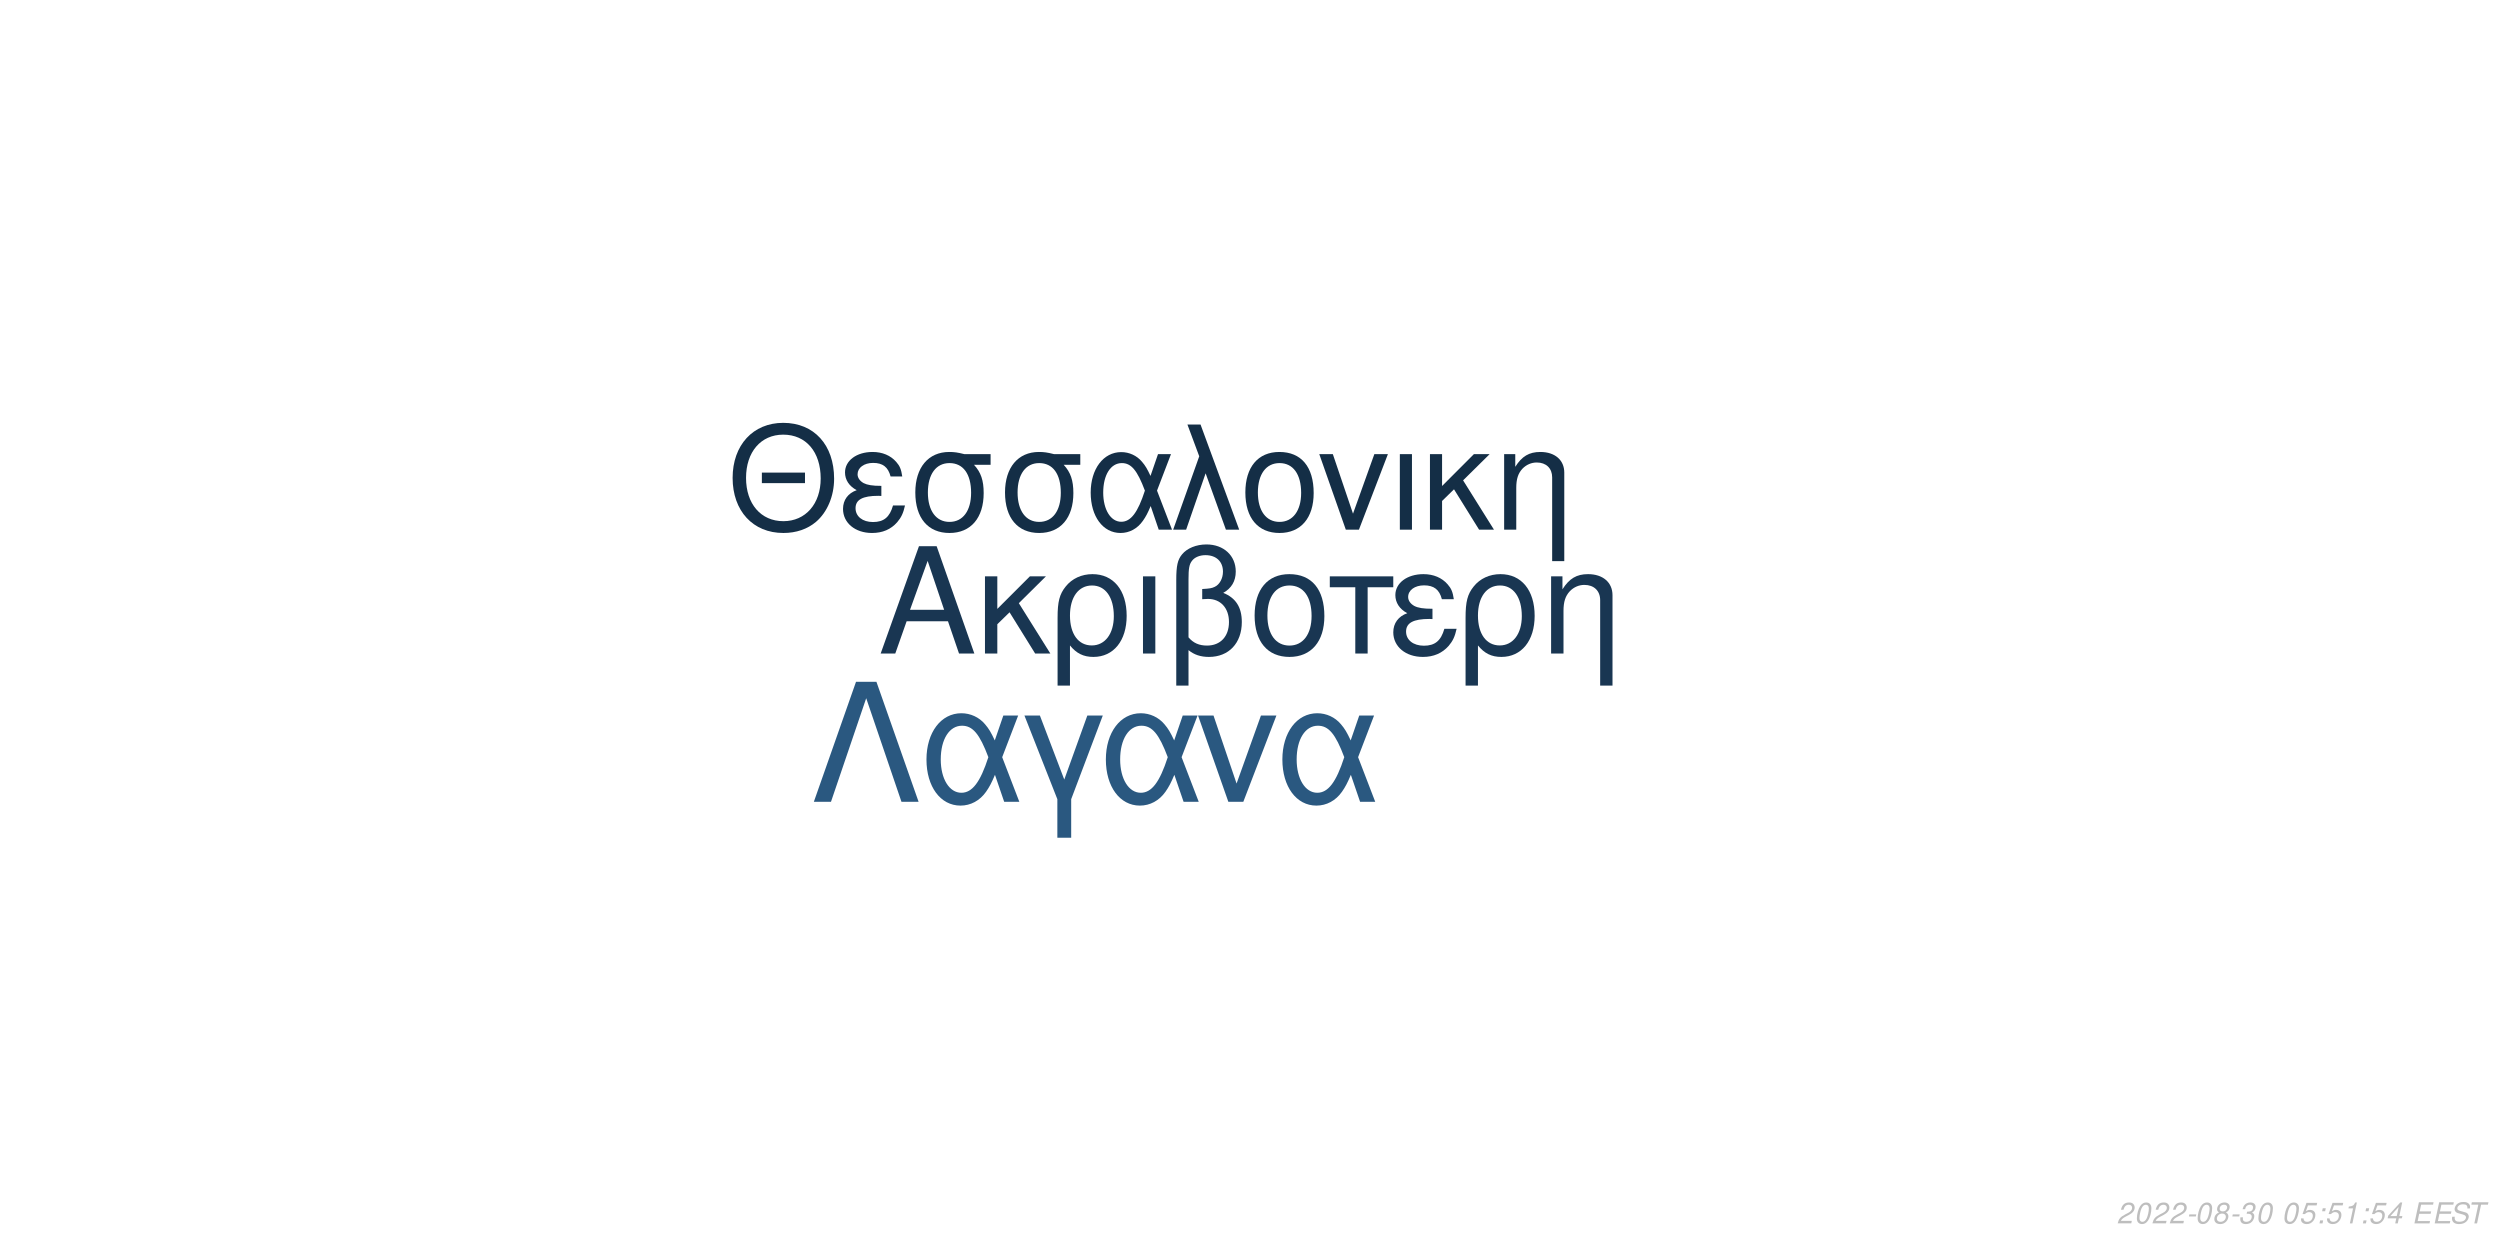
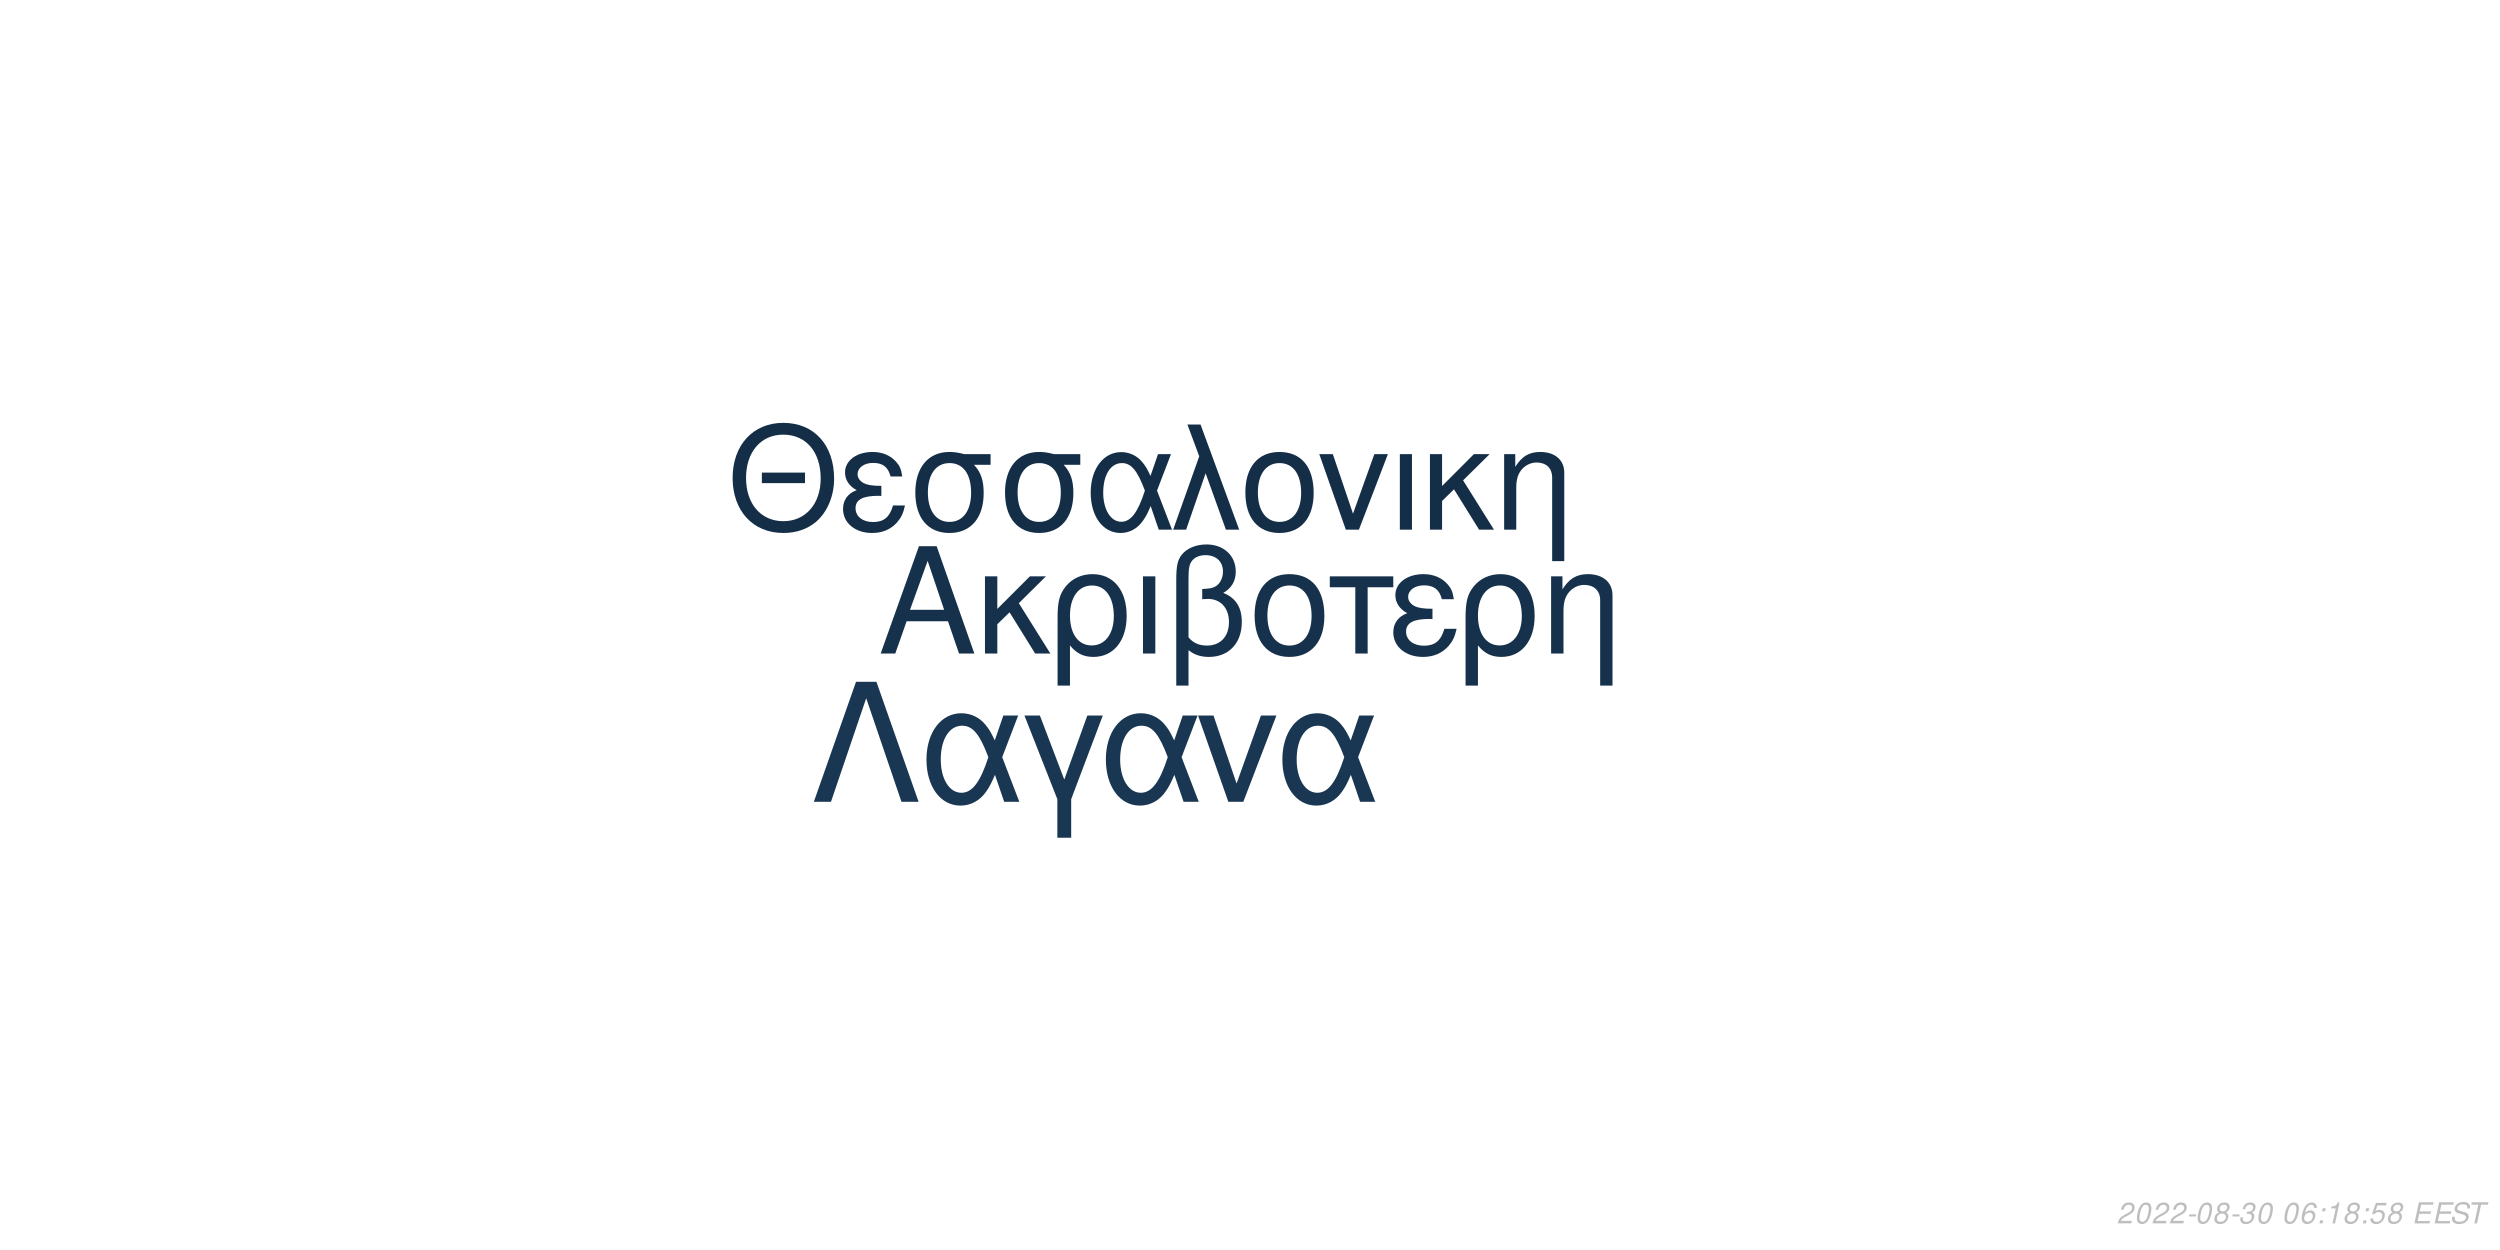
<svg xmlns="http://www.w3.org/2000/svg" xmlns:xlink="http://www.w3.org/1999/xlink" width="864pt" height="432pt" viewBox="0 0 864 432" version="1.1">
  <defs>
    <g>
      <symbol overflow="visible" id="glyph0-0">
        <path style="stroke:none;" d="" />
      </symbol>
      <symbol overflow="visible" id="glyph0-1">
        <path style="stroke:none;" d="M 24.125 -11.141 L 27.938 0 L 33.234 0 L 20.203 -37.094 L 14.094 -37.094 L 0.859 0 L 5.906 0 L 9.828 -11.141 Z M 22.797 -15.109 L 11 -15.109 L 17.094 -32.016 Z M 22.797 -15.109 " />
      </symbol>
      <symbol overflow="visible" id="glyph0-2">
        <path style="stroke:none;" d="M 7.172 -15.422 L 7.172 -26.672 L 2.906 -26.672 L 2.906 0 L 7.172 0 L 7.172 -10.125 L 11.406 -14.25 L 20.25 0 L 25.5 0 L 14.609 -17.406 L 23.969 -26.672 L 18.422 -26.672 Z M 7.172 -15.422 " />
      </symbol>
      <symbol overflow="visible" id="glyph0-3">
        <path style="stroke:none;" d="M 3 11.094 L 7.281 11.094 L 7.281 -2.797 C 9.516 -0.047 11.953 1.172 15.375 1.172 C 22.344 1.172 26.875 -4.422 26.875 -13.031 C 26.875 -21.891 22.297 -27.438 15.062 -27.438 C 11.297 -27.438 7.984 -25.906 5.797 -23.156 C 3.672 -20.516 3 -17.969 3 -12.359 Z M 14.906 -23.516 C 19.547 -23.516 22.438 -19.438 22.438 -12.922 C 22.438 -6.812 19.391 -2.797 14.812 -2.797 C 10.172 -2.797 7.281 -6.766 7.281 -13.125 C 7.281 -19.484 10.234 -23.516 14.906 -23.516 Z M 14.906 -23.516 " />
      </symbol>
      <symbol overflow="visible" id="glyph0-4">
        <path style="stroke:none;" d="M 3.516 0 L 7.781 0 L 7.781 -26.672 L 3.516 -26.672 Z M 3.516 0 " />
      </symbol>
      <symbol overflow="visible" id="glyph0-5">
        <path style="stroke:none;" d="M 4.016 11.094 L 8.25 11.094 L 8.25 -1.172 C 10.172 0.406 12.422 1.172 15.312 1.172 C 22.188 1.172 26.672 -3.609 26.672 -10.891 C 26.672 -15.984 24.578 -19.234 20.25 -20.969 C 23.109 -22.547 24.578 -25.031 24.578 -28.344 C 24.578 -33.844 20.406 -37.703 14.453 -37.703 C 10.938 -37.703 7.734 -36.391 6 -34.25 C 4.484 -32.422 4.016 -30.328 4.016 -25.391 Z M 8.25 -25.656 C 8.25 -29.359 8.5 -30.844 9.469 -32.062 C 10.375 -33.281 12.156 -34 14.094 -34 C 17.812 -34 20.156 -31.812 20.156 -28.297 C 20.156 -25.953 18.984 -23.812 17.297 -23.047 C 16.281 -22.547 15.469 -22.438 12.984 -22.297 L 12.984 -18.781 C 13.734 -18.828 14.344 -18.875 14.969 -18.875 C 19.344 -18.875 22.234 -15.719 22.234 -10.891 C 22.234 -5.906 19.281 -2.75 14.656 -2.75 C 11.953 -2.75 9.922 -3.609 8.25 -5.594 Z M 8.25 -25.656 " />
      </symbol>
      <symbol overflow="visible" id="glyph0-6">
        <path style="stroke:none;" d="M 14.094 -27.438 C 6.562 -27.438 2.094 -22.094 2.094 -13.125 C 2.094 -4.125 6.562 1.172 14.141 1.172 C 21.672 1.172 26.203 -4.172 26.203 -12.922 C 26.203 -22.188 21.828 -27.438 14.094 -27.438 Z M 14.141 -23.516 C 18.938 -23.516 21.781 -19.594 21.781 -12.984 C 21.781 -6.672 18.828 -2.75 14.141 -2.75 C 9.422 -2.75 6.516 -6.672 6.516 -13.125 C 6.516 -19.594 9.422 -23.516 14.141 -23.516 Z M 14.141 -23.516 " />
      </symbol>
      <symbol overflow="visible" id="glyph0-7">
        <path style="stroke:none;" d="M 7.891 0 L 12.156 0 L 12.156 -22.906 L 21.016 -22.906 L 21.016 -26.672 L -0.922 -26.672 L -0.922 -22.906 L 7.891 -22.906 Z M 7.891 0 " />
      </symbol>
      <symbol overflow="visible" id="glyph0-8">
        <path style="stroke:none;" d="M 14.562 -15.469 C 11.344 -15.469 9.562 -15.781 8.297 -16.438 C 6.922 -17.203 6.156 -18.328 6.156 -19.547 C 6.156 -21.891 8.453 -23.562 11.656 -23.562 C 15.062 -23.562 16.953 -22.094 17.812 -18.781 L 21.938 -18.781 C 21.578 -21.266 21.062 -22.5 19.797 -23.922 C 17.812 -26.203 14.906 -27.438 11.453 -27.438 C 5.797 -27.438 1.734 -24.375 1.734 -20.203 C 1.734 -17.609 3.156 -15.375 5.859 -13.938 C 2.797 -12.875 1.016 -10.484 1.016 -7.328 C 1.016 -2.391 5.297 1.172 11.25 1.172 C 14.969 1.172 17.906 -0.109 20.156 -2.641 C 21.578 -4.328 22.297 -5.797 22.906 -8.547 L 18.672 -8.547 C 17.5 -4.422 15.422 -2.703 11.609 -2.703 C 7.938 -2.703 5.438 -4.688 5.438 -7.578 C 5.438 -10.578 7.938 -11.953 13.484 -11.953 C 13.641 -11.953 14.094 -11.953 14.562 -11.906 Z M 14.562 -15.469 " />
      </symbol>
      <symbol overflow="visible" id="glyph0-9">
        <path style="stroke:none;" d="M 3.562 -26.672 L 3.562 0 L 7.844 0 L 7.844 -14.703 C 7.844 -17.906 8.5 -19.891 10.031 -21.531 C 11.406 -22.953 13.188 -23.719 15.062 -23.719 C 18.375 -23.719 20.516 -21.672 20.516 -18.469 L 20.516 11.094 L 24.781 11.094 L 24.781 -20.156 C 24.781 -24.578 21.469 -27.438 16.328 -27.438 C 12.359 -27.438 9.828 -25.906 7.484 -22.188 L 7.484 -26.672 Z M 3.562 -26.672 " />
      </symbol>
      <symbol overflow="visible" id="glyph1-0">
        <path style="stroke:none;" d="" />
      </symbol>
      <symbol overflow="visible" id="glyph1-1">
        <path style="stroke:none;" d="M 26.859 -19.734 L 11.953 -19.734 L 11.953 -16.094 L 26.859 -16.094 Z M 19.328 -36.922 C 8.922 -36.922 1.844 -29.25 1.844 -17.891 C 1.844 -6.484 8.875 1.141 19.391 1.141 C 23.812 1.141 27.703 -0.203 30.641 -2.688 C 34.578 -6.031 36.922 -11.656 36.922 -17.594 C 36.922 -29.297 30 -36.922 19.328 -36.922 Z M 19.328 -32.844 C 27.203 -32.844 32.281 -26.906 32.281 -17.688 C 32.281 -8.922 27.062 -2.938 19.391 -2.938 C 11.609 -2.938 6.484 -8.922 6.484 -17.891 C 6.484 -26.859 11.609 -32.844 19.328 -32.844 Z M 19.328 -32.844 " />
      </symbol>
      <symbol overflow="visible" id="glyph1-2">
        <path style="stroke:none;" d="M 14.25 -15.141 C 11.109 -15.141 9.375 -15.453 8.125 -16.094 C 6.781 -16.844 6.031 -17.938 6.031 -19.141 C 6.031 -21.422 8.266 -23.078 11.406 -23.078 C 14.75 -23.078 16.594 -21.625 17.438 -18.391 L 21.469 -18.391 C 21.125 -20.828 20.625 -22.031 19.391 -23.422 C 17.438 -25.656 14.594 -26.859 11.219 -26.859 C 5.688 -26.859 1.688 -23.875 1.688 -19.781 C 1.688 -17.234 3.094 -15.047 5.734 -13.656 C 2.734 -12.609 1 -10.266 1 -7.172 C 1 -2.344 5.188 1.141 11.016 1.141 C 14.656 1.141 17.547 -0.094 19.734 -2.594 C 21.125 -4.234 21.828 -5.688 22.422 -8.375 L 18.281 -8.375 C 17.141 -4.328 15.094 -2.641 11.359 -2.641 C 7.766 -2.641 5.328 -4.578 5.328 -7.422 C 5.328 -10.359 7.766 -11.703 13.203 -11.703 C 13.359 -11.703 13.797 -11.703 14.25 -11.656 Z M 14.25 -15.141 " />
      </symbol>
      <symbol overflow="visible" id="glyph1-3">
        <path style="stroke:none;" d="M 29 -26.109 L 19.938 -26.109 C 17.594 -26.703 16.438 -26.859 14.703 -26.859 C 7.469 -26.859 2.984 -21.469 2.984 -12.859 C 2.984 -4.031 7.375 1.141 14.797 1.141 C 22.172 1.141 26.609 -4.078 26.609 -12.656 C 26.609 -17.047 25.656 -19.828 23.266 -22.422 L 29 -22.422 Z M 14.797 -23.016 C 19.531 -23.016 22.266 -19.234 22.266 -12.75 C 22.266 -6.531 19.438 -2.688 14.797 -2.688 C 10.172 -2.688 7.328 -6.531 7.328 -12.859 C 7.328 -19.188 10.172 -23.016 14.797 -23.016 Z M 14.797 -23.016 " />
      </symbol>
      <symbol overflow="visible" id="glyph1-4">
        <path style="stroke:none;" d="M 29.344 -26.109 L 24.859 -26.109 L 22.266 -18.578 C 21.125 -21.031 20.484 -22.125 19.328 -23.469 C 17.547 -25.609 14.906 -26.812 12.156 -26.812 C 5.984 -26.812 1.594 -20.984 1.594 -12.812 C 1.594 -4.578 5.828 1.141 11.906 1.141 C 14.953 1.141 17.734 -0.344 19.625 -3.047 C 20.672 -4.531 21.281 -5.688 22.328 -8.172 L 25.109 0 L 29.703 0 L 24.516 -13.5 Z M 20.328 -13.5 C 17.891 -5.922 15.453 -2.734 12.156 -2.734 C 8.516 -2.734 5.922 -6.922 5.922 -12.812 C 5.922 -18.938 8.516 -23.016 12.359 -23.016 C 15.594 -23.016 17.688 -20.531 20.328 -13.5 Z M 20.328 -13.5 " />
      </symbol>
      <symbol overflow="visible" id="glyph1-5">
        <path style="stroke:none;" d="M 1.094 0 L 5.578 0 L 12.312 -19.484 L 19.328 0 L 23.922 0 L 10.562 -36.328 L 6.031 -36.328 L 10.109 -25.359 Z M 1.094 0 " />
      </symbol>
      <symbol overflow="visible" id="glyph1-6">
        <path style="stroke:none;" d="M 13.797 -26.859 C 6.422 -26.859 2.047 -21.625 2.047 -12.859 C 2.047 -4.031 6.422 1.141 13.859 1.141 C 21.234 1.141 25.656 -4.078 25.656 -12.656 C 25.656 -21.719 21.375 -26.859 13.797 -26.859 Z M 13.859 -23.016 C 18.531 -23.016 21.328 -19.188 21.328 -12.703 C 21.328 -6.531 18.438 -2.688 13.859 -2.688 C 9.219 -2.688 6.375 -6.531 6.375 -12.859 C 6.375 -19.188 9.219 -23.016 13.859 -23.016 Z M 13.859 -23.016 " />
      </symbol>
      <symbol overflow="visible" id="glyph1-7">
        <path style="stroke:none;" d="M 14.297 0 L 24.312 -26.109 L 19.625 -26.109 L 12.25 -5.531 L 5.281 -26.109 L 0.594 -26.109 L 9.766 0 Z M 14.297 0 " />
      </symbol>
      <symbol overflow="visible" id="glyph1-8">
        <path style="stroke:none;" d="M 3.438 0 L 7.625 0 L 7.625 -26.109 L 3.438 -26.109 Z M 3.438 0 " />
      </symbol>
      <symbol overflow="visible" id="glyph1-9">
        <path style="stroke:none;" d="M 7.031 -15.094 L 7.031 -26.109 L 2.844 -26.109 L 2.844 0 L 7.031 0 L 7.031 -9.922 L 11.156 -13.953 L 19.828 0 L 24.969 0 L 14.297 -17.047 L 23.469 -26.109 L 18.031 -26.109 Z M 7.031 -15.094 " />
      </symbol>
      <symbol overflow="visible" id="glyph1-10">
        <path style="stroke:none;" d="M 3.484 -26.109 L 3.484 0 L 7.672 0 L 7.672 -14.406 C 7.672 -17.547 8.328 -19.484 9.812 -21.078 C 11.156 -22.469 12.906 -23.219 14.75 -23.219 C 17.984 -23.219 20.078 -21.234 20.078 -18.094 L 20.078 10.859 L 24.266 10.859 L 24.266 -19.734 C 24.266 -24.062 21.031 -26.859 16 -26.859 C 12.109 -26.859 9.609 -25.359 7.328 -21.719 L 7.328 -26.109 Z M 3.484 -26.109 " />
      </symbol>
      <symbol overflow="visible" id="glyph2-0">
        <path style="stroke:none;" d="" />
      </symbol>
      <symbol overflow="visible" id="glyph2-1">
        <path style="stroke:none;" d="M 22.531 -41.484 L 15.484 -41.484 L 0.906 0 L 6.828 0 L 19 -35.797 L 31.188 0 L 37.109 0 Z M 22.531 -41.484 " />
      </symbol>
      <symbol overflow="visible" id="glyph2-2">
        <path style="stroke:none;" d="M 33.516 -29.812 L 28.391 -29.812 L 25.438 -21.219 C 24.125 -24.016 23.391 -25.266 22.078 -26.797 C 20.031 -29.25 17.016 -30.609 13.891 -30.609 C 6.828 -30.609 1.828 -23.953 1.828 -14.625 C 1.828 -5.234 6.656 1.312 13.594 1.312 C 17.078 1.312 20.266 -0.391 22.422 -3.469 C 23.609 -5.172 24.297 -6.484 25.5 -9.328 L 28.688 0 L 33.922 0 L 28 -15.422 Z M 23.219 -15.422 C 20.422 -6.766 17.641 -3.125 13.891 -3.125 C 9.734 -3.125 6.766 -7.906 6.766 -14.625 C 6.766 -21.625 9.734 -26.297 14.109 -26.297 C 17.812 -26.297 20.203 -23.453 23.219 -15.422 Z M 23.219 -15.422 " />
      </symbol>
      <symbol overflow="visible" id="glyph2-3">
        <path style="stroke:none;" d="M 12.062 12.406 L 16.844 12.406 L 16.844 -0.906 L 27.766 -29.812 L 22.422 -29.812 L 14.453 -7.688 L 6.031 -29.812 L 0.688 -29.812 L 12.062 -0.906 Z M 12.062 12.406 " />
      </symbol>
      <symbol overflow="visible" id="glyph2-4">
        <path style="stroke:none;" d="M 16.328 0 L 27.766 -29.812 L 22.422 -29.812 L 14 -6.312 L 6.031 -29.812 L 0.688 -29.812 L 11.156 0 Z M 16.328 0 " />
      </symbol>
      <symbol overflow="visible" id="glyph3-0">
        <path style="stroke:none;" d="" />
      </symbol>
      <symbol overflow="visible" id="glyph3-1">
        <path style="stroke:none;" d="M 5.234 -0.875 L 1.469 -0.875 C 1.641 -1.375 2.203 -1.891 3.109 -2.344 L 4.234 -2.938 C 5.562 -3.625 6.219 -4.469 6.219 -5.484 C 6.219 -5.938 6.062 -6.359 5.797 -6.656 C 5.469 -7.047 4.984 -7.234 4.312 -7.234 C 2.766 -7.234 1.891 -6.453 1.484 -4.734 L 2.375 -4.734 C 2.484 -5.188 2.609 -5.484 2.797 -5.75 C 3.094 -6.203 3.609 -6.453 4.188 -6.453 C 4.891 -6.453 5.344 -6.031 5.344 -5.375 C 5.344 -4.703 4.859 -4.094 4.016 -3.656 L 2.984 -3.125 C 1.234 -2.188 0.797 -1.656 0.344 -0.016 L 5.047 -0.016 Z M 5.234 -0.875 " />
      </symbol>
      <symbol overflow="visible" id="glyph3-2">
        <path style="stroke:none;" d="M 4.203 -7.234 C 3.375 -7.234 2.688 -6.812 2.125 -5.984 C 1.484 -5.047 0.984 -3.188 0.984 -1.734 C 0.984 -1.109 1.172 -0.562 1.484 -0.266 C 1.797 0.047 2.281 0.234 2.766 0.234 C 3.625 0.234 4.281 -0.156 4.859 -1.016 C 5.516 -1.953 6 -3.797 6 -5.266 C 6 -6.5 5.328 -7.234 4.203 -7.234 Z M 4.094 -6.453 C 4.734 -6.453 5.125 -5.984 5.125 -5.156 C 5.125 -4.203 4.781 -2.625 4.406 -1.812 C 3.984 -0.938 3.516 -0.547 2.875 -0.547 C 2.25 -0.547 1.875 -1.031 1.875 -1.828 C 1.875 -2.797 2.203 -4.344 2.594 -5.203 C 2.984 -6.047 3.453 -6.453 4.094 -6.453 Z M 4.094 -6.453 " />
      </symbol>
      <symbol overflow="visible" id="glyph3-3">
        <path style="stroke:none;" d="M 3.516 -3.125 L 1.125 -3.125 L 0.969 -2.406 L 3.359 -2.406 Z M 3.516 -3.125 " />
      </symbol>
      <symbol overflow="visible" id="glyph3-4">
        <path style="stroke:none;" d="M 4.766 -3.797 C 5.078 -3.969 5.234 -4.078 5.438 -4.234 C 5.812 -4.594 6.062 -5.172 6.062 -5.734 C 6.062 -6.625 5.344 -7.234 4.266 -7.234 C 2.812 -7.234 1.703 -6.219 1.703 -4.875 C 1.703 -4.406 1.875 -4.125 2.359 -3.812 C 1.297 -3.312 0.75 -2.516 0.75 -1.469 C 0.75 -0.438 1.547 0.234 2.812 0.234 C 3.656 0.234 4.359 -0.094 4.938 -0.734 C 5.359 -1.234 5.609 -1.859 5.609 -2.438 C 5.609 -3.047 5.312 -3.516 4.766 -3.797 Z M 4.109 -6.453 C 4.797 -6.453 5.188 -6.125 5.188 -5.578 C 5.188 -5.266 5.062 -4.922 4.859 -4.672 C 4.562 -4.312 4.188 -4.156 3.656 -4.156 C 2.984 -4.156 2.594 -4.453 2.594 -4.984 C 2.594 -5.859 3.203 -6.453 4.109 -6.453 Z M 3.453 -3.406 C 4.234 -3.406 4.734 -2.984 4.734 -2.312 C 4.734 -1.312 3.922 -0.547 2.875 -0.547 C 2.125 -0.547 1.625 -0.969 1.625 -1.625 C 1.625 -2.609 2.438 -3.406 3.453 -3.406 Z M 3.453 -3.406 " />
      </symbol>
      <symbol overflow="visible" id="glyph3-5">
        <path style="stroke:none;" d="M 2.922 -3.312 C 3.125 -3.344 3.234 -3.344 3.375 -3.344 C 4.203 -3.344 4.688 -3 4.688 -2.406 C 4.688 -1.312 3.906 -0.547 2.781 -0.547 C 2.047 -0.547 1.594 -0.938 1.594 -1.562 C 1.594 -1.719 1.609 -1.844 1.656 -2.094 L 0.766 -2.094 C 0.734 -1.797 0.719 -1.641 0.719 -1.469 C 0.719 -0.375 1.406 0.234 2.641 0.234 C 3.547 0.234 4.297 -0.078 4.812 -0.656 C 5.266 -1.156 5.562 -1.875 5.562 -2.547 C 5.562 -3.125 5.344 -3.453 4.797 -3.734 C 5.641 -4.234 6.016 -4.844 6.016 -5.734 C 6.016 -6.656 5.312 -7.234 4.203 -7.234 C 3.375 -7.234 2.672 -6.938 2.188 -6.375 C 1.891 -6.031 1.703 -5.641 1.516 -4.906 L 2.391 -4.906 C 2.5 -5.359 2.594 -5.594 2.734 -5.812 C 3.047 -6.234 3.516 -6.453 4.078 -6.453 C 4.734 -6.453 5.141 -6.125 5.141 -5.578 C 5.141 -5.188 5.016 -4.797 4.797 -4.547 C 4.516 -4.234 4 -4.062 3.266 -4.062 L 3.078 -4.062 Z M 2.922 -3.312 " />
      </symbol>
      <symbol overflow="visible" id="glyph3-6">
        <path style="stroke:none;" d="" />
      </symbol>
      <symbol overflow="visible" id="glyph3-7">
-         <path style="stroke:none;" d="M 6.297 -7.094 L 2.594 -7.094 L 1.234 -3.234 L 2.047 -3.234 C 2.656 -3.766 2.938 -3.906 3.531 -3.906 C 4.328 -3.906 4.797 -3.453 4.797 -2.688 C 4.797 -1.438 3.969 -0.547 2.828 -0.547 C 2.031 -0.547 1.609 -0.938 1.578 -1.734 L 0.703 -1.734 L 0.703 -1.516 C 0.703 -0.938 0.844 -0.547 1.188 -0.266 C 1.562 0.062 2.078 0.234 2.703 0.234 C 3.656 0.234 4.391 -0.156 4.984 -0.922 C 5.422 -1.5 5.672 -2.234 5.672 -2.953 C 5.672 -4 4.938 -4.672 3.812 -4.672 C 3.328 -4.672 2.906 -4.547 2.406 -4.234 L 3.109 -6.219 L 6.109 -6.219 Z M 6.297 -7.094 " />
+         <path style="stroke:none;" d="M 6.125 -5.344 L 6.141 -5.625 C 6.141 -6.609 5.453 -7.234 4.391 -7.234 C 3.438 -7.234 2.641 -6.719 2.016 -5.703 C 1.422 -4.781 0.938 -2.953 0.938 -1.688 C 0.938 -0.516 1.688 0.234 2.859 0.234 C 3.703 0.234 4.438 -0.156 5 -0.875 C 5.406 -1.422 5.672 -2.156 5.672 -2.766 C 5.672 -3.812 4.969 -4.5 3.906 -4.5 C 3.234 -4.5 2.672 -4.234 2.094 -3.625 C 2.406 -5.375 3.234 -6.453 4.25 -6.453 C 4.703 -6.453 5.062 -6.234 5.172 -5.844 C 5.203 -5.719 5.234 -5.578 5.25 -5.344 Z M 3.656 -3.734 C 4.344 -3.734 4.797 -3.281 4.797 -2.625 C 4.797 -1.469 3.984 -0.547 2.984 -0.547 C 2.297 -0.547 1.812 -1.047 1.812 -1.766 C 1.812 -2.859 2.625 -3.734 3.656 -3.734 Z M 3.656 -3.734 " />
      </symbol>
      <symbol overflow="visible" id="glyph3-8">
        <path style="stroke:none;" d="M 2.359 -1.031 L 1.312 -1.031 L 1.094 0 L 2.141 0 Z M 3.266 -5.234 L 2.219 -5.234 L 2 -4.203 L 3.047 -4.203 Z M 3.266 -5.234 " />
      </symbol>
      <symbol overflow="visible" id="glyph3-9">
        <path style="stroke:none;" d="M 3.703 -5.188 L 2.594 0 L 3.469 0 L 5.016 -7.234 L 4.438 -7.234 C 3.906 -6.156 3.688 -6.016 2.234 -5.812 L 2.109 -5.188 Z M 3.703 -5.188 " />
      </symbol>
      <symbol overflow="visible" id="glyph3-10">
-         <path style="stroke:none;" d="M 3.625 -1.75 L 3.266 0 L 4.141 0 L 4.516 -1.75 L 5.562 -1.75 L 5.734 -2.531 L 4.688 -2.531 L 5.688 -7.234 L 5.016 -7.234 L 0.844 -2.672 L 0.641 -1.75 Z M 3.797 -2.531 L 1.594 -2.531 L 4.469 -5.703 Z M 3.797 -2.531 " />
+         <path style="stroke:none;" d="M 6.297 -7.094 L 2.594 -7.094 L 1.234 -3.234 L 2.047 -3.234 C 2.656 -3.766 2.938 -3.906 3.531 -3.906 C 4.328 -3.906 4.797 -3.453 4.797 -2.688 C 4.797 -1.438 3.969 -0.547 2.828 -0.547 C 2.031 -0.547 1.609 -0.938 1.578 -1.734 L 0.703 -1.734 L 0.703 -1.516 C 0.703 -0.938 0.844 -0.547 1.188 -0.266 C 1.562 0.062 2.078 0.234 2.703 0.234 C 3.656 0.234 4.391 -0.156 4.984 -0.922 C 5.422 -1.5 5.672 -2.234 5.672 -2.953 C 5.672 -4 4.938 -4.672 3.812 -4.672 C 3.328 -4.672 2.906 -4.547 2.406 -4.234 L 3.109 -6.219 L 6.109 -6.219 Z M 6.297 -7.094 " />
      </symbol>
      <symbol overflow="visible" id="glyph3-11">
        <path style="stroke:none;" d="M 2.547 -3.312 L 6.5 -3.312 L 6.688 -4.141 L 2.719 -4.141 L 3.219 -6.469 L 7.344 -6.469 L 7.516 -7.297 L 2.453 -7.297 L 0.906 0 L 6.125 0 L 6.297 -0.812 L 2.016 -0.812 Z M 2.547 -3.312 " />
      </symbol>
      <symbol overflow="visible" id="glyph3-12">
        <path style="stroke:none;" d="M 7.062 -5.156 C 7.125 -5.438 7.141 -5.562 7.141 -5.703 C 7.141 -6.156 6.938 -6.594 6.594 -6.891 C 6.188 -7.25 5.656 -7.406 4.875 -7.406 C 3.844 -7.406 3.047 -7.125 2.5 -6.562 C 2.094 -6.141 1.781 -5.438 1.781 -4.922 C 1.781 -4.297 2.219 -3.766 2.891 -3.562 L 4.594 -3.094 C 5.406 -2.859 5.734 -2.578 5.734 -2.094 C 5.734 -1.781 5.547 -1.406 5.266 -1.141 C 4.844 -0.766 4.266 -0.578 3.453 -0.578 C 2.328 -0.578 1.812 -0.984 1.812 -1.906 C 1.812 -2.047 1.812 -2.125 1.844 -2.312 L 0.984 -2.312 C 0.906 -2.062 0.891 -1.906 0.891 -1.688 C 0.891 -0.484 1.797 0.234 3.297 0.234 C 4.359 0.234 5.234 -0.062 5.812 -0.609 C 6.344 -1.078 6.688 -1.797 6.688 -2.375 C 6.688 -2.641 6.609 -2.906 6.453 -3.156 C 6.234 -3.5 5.938 -3.703 5.469 -3.828 L 3.75 -4.312 C 2.984 -4.547 2.734 -4.734 2.734 -5.188 C 2.734 -5.547 2.875 -5.844 3.188 -6.109 C 3.547 -6.438 4.031 -6.594 4.703 -6.594 C 5.266 -6.594 5.688 -6.484 5.906 -6.297 C 6.094 -6.125 6.219 -5.797 6.219 -5.516 C 6.219 -5.422 6.203 -5.344 6.188 -5.156 Z M 7.062 -5.156 " />
      </symbol>
      <symbol overflow="visible" id="glyph3-13">
        <path style="stroke:none;" d="M 4.938 -6.469 L 7.312 -6.469 L 7.484 -7.297 L 1.75 -7.297 L 1.578 -6.469 L 3.984 -6.469 L 2.609 0 L 3.547 0 Z M 4.938 -6.469 " />
      </symbol>
    </g>
  </defs>
  <g id="surface1">
    <rect x="0" y="0" width="864" height="432" style="fill:rgb(100%,100%,100%);fill-opacity:1;stroke:none;" />
-     <g style="fill:rgb(9.804%,21.176%,32.157%);fill-opacity:1;">
+     <g style="fill:rgb(8.627%,19.216%,29.412%);fill-opacity:1;">
      <use xlink:href="#glyph0-1" x="303.5" y="225.861" />
      <use xlink:href="#glyph0-2" x="337.5" y="225.861" />
      <use xlink:href="#glyph0-3" x="362.5" y="225.861" />
      <use xlink:href="#glyph0-4" x="391.5" y="225.861" />
      <use xlink:href="#glyph0-5" x="402.5" y="225.861" />
      <use xlink:href="#glyph0-6" x="431.5" y="225.861" />
      <use xlink:href="#glyph0-7" x="460.5" y="225.861" />
      <use xlink:href="#glyph0-8" x="480.5" y="225.861" />
      <use xlink:href="#glyph0-3" x="503.5" y="225.861" />
      <use xlink:href="#glyph0-9" x="532.5" y="225.861" />
    </g>
-     <g style="fill:rgb(7.843%,18.039%,27.451%);fill-opacity:1;">
+     <g style="fill:rgb(8.235%,18.039%,28.235%);fill-opacity:1;">
      <use xlink:href="#glyph1-1" x="251.348" y="183.058" />
      <use xlink:href="#glyph1-2" x="290.348" y="183.058" />
      <use xlink:href="#glyph1-3" x="313.348" y="183.058" />
      <use xlink:href="#glyph1-3" x="344.348" y="183.058" />
      <use xlink:href="#glyph1-4" x="375.348" y="183.058" />
      <use xlink:href="#glyph1-5" x="404.348" y="183.058" />
      <use xlink:href="#glyph1-6" x="428.348" y="183.058" />
      <use xlink:href="#glyph1-7" x="455.348" y="183.058" />
      <use xlink:href="#glyph1-8" x="480.348" y="183.058" />
      <use xlink:href="#glyph1-9" x="491.348" y="183.058" />
      <use xlink:href="#glyph1-10" x="516.348" y="183.058" />
    </g>
-     <g style="fill:rgb(16.471%,34.51%,50.196%);fill-opacity:1;">
+     <g style="fill:rgb(9.804%,21.176%,32.157%);fill-opacity:1;">
      <use xlink:href="#glyph2-1" x="280.359" y="277.105" />
      <use xlink:href="#glyph2-2" x="318.359" y="277.105" />
      <use xlink:href="#glyph2-3" x="353.359" y="277.105" />
      <use xlink:href="#glyph2-2" x="380.359" y="277.105" />
      <use xlink:href="#glyph2-4" x="413.359" y="277.105" />
      <use xlink:href="#glyph2-2" x="441.359" y="277.105" />
    </g>
    <g style="fill:rgb(74.51%,74.51%,74.51%);fill-opacity:1;">
      <use xlink:href="#glyph3-1" x="731.52" y="422.81" />
      <use xlink:href="#glyph3-2" x="737.52" y="422.81" />
      <use xlink:href="#glyph3-1" x="743.52" y="422.81" />
      <use xlink:href="#glyph3-1" x="749.52" y="422.81" />
      <use xlink:href="#glyph3-3" x="755.52" y="422.81" />
      <use xlink:href="#glyph3-2" x="758.52" y="422.81" />
      <use xlink:href="#glyph3-4" x="764.52" y="422.81" />
      <use xlink:href="#glyph3-3" x="770.52" y="422.81" />
      <use xlink:href="#glyph3-5" x="773.52" y="422.81" />
      <use xlink:href="#glyph3-2" x="779.52" y="422.81" />
      <use xlink:href="#glyph3-6" x="785.52" y="422.81" />
      <use xlink:href="#glyph3-2" x="788.52" y="422.81" />
      <use xlink:href="#glyph3-7" x="794.52" y="422.81" />
      <use xlink:href="#glyph3-8" x="800.52" y="422.81" />
-       <use xlink:href="#glyph3-7" x="803.52" y="422.81" />
-       <use xlink:href="#glyph3-9" x="809.52" y="422.81" />
+       <use xlink:href="#glyph3-9" x="803.52" y="422.81" />
+       <use xlink:href="#glyph3-4" x="809.52" y="422.81" />
      <use xlink:href="#glyph3-8" x="815.52" y="422.81" />
-       <use xlink:href="#glyph3-7" x="818.52" y="422.81" />
-       <use xlink:href="#glyph3-10" x="824.52" y="422.81" />
+       <use xlink:href="#glyph3-10" x="818.52" y="422.81" />
+       <use xlink:href="#glyph3-4" x="824.52" y="422.81" />
      <use xlink:href="#glyph3-6" x="830.52" y="422.81" />
      <use xlink:href="#glyph3-11" x="833.52" y="422.81" />
      <use xlink:href="#glyph3-11" x="840.52" y="422.81" />
      <use xlink:href="#glyph3-12" x="846.52" y="422.81" />
      <use xlink:href="#glyph3-13" x="852.52" y="422.81" />
    </g>
  </g>
</svg>
